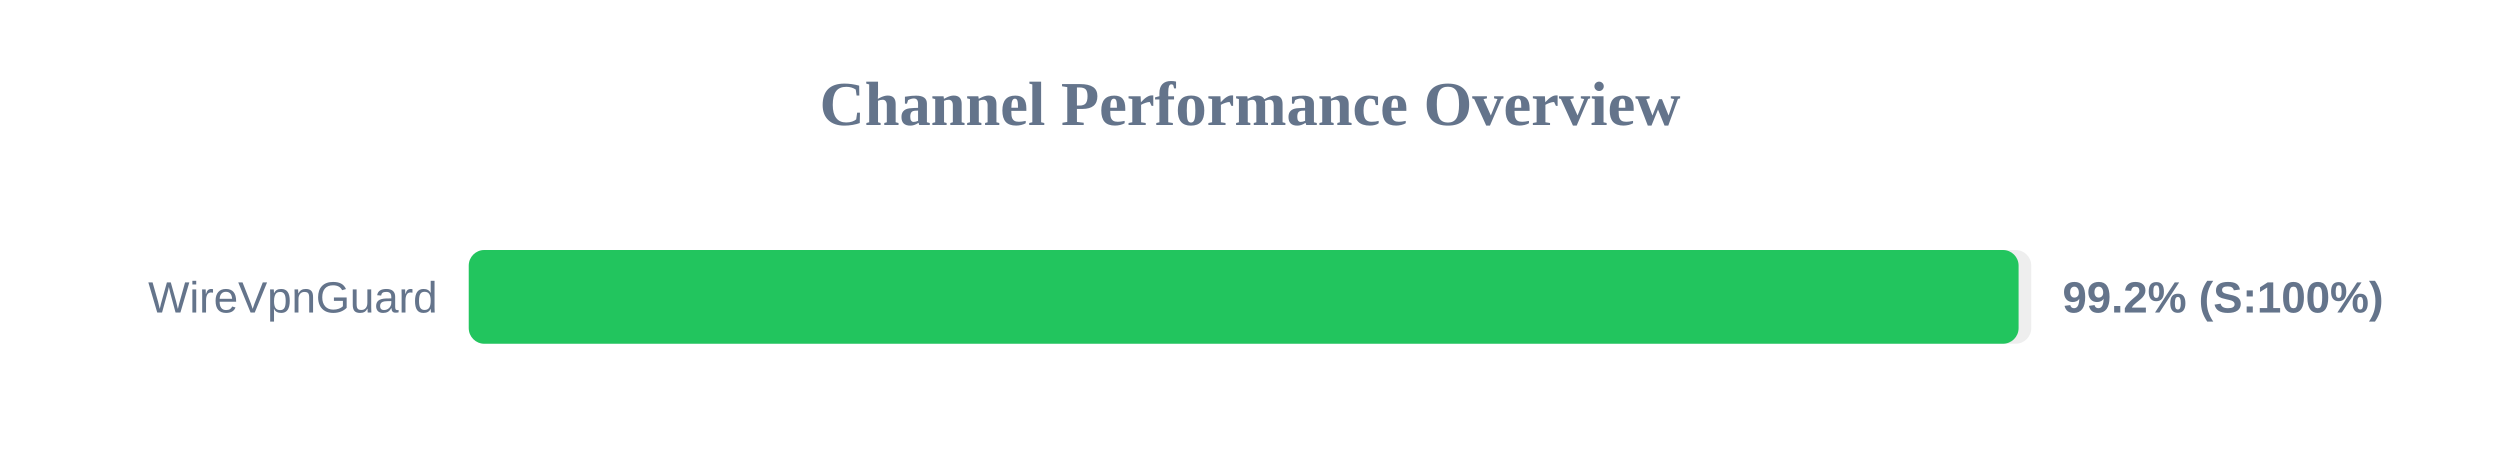
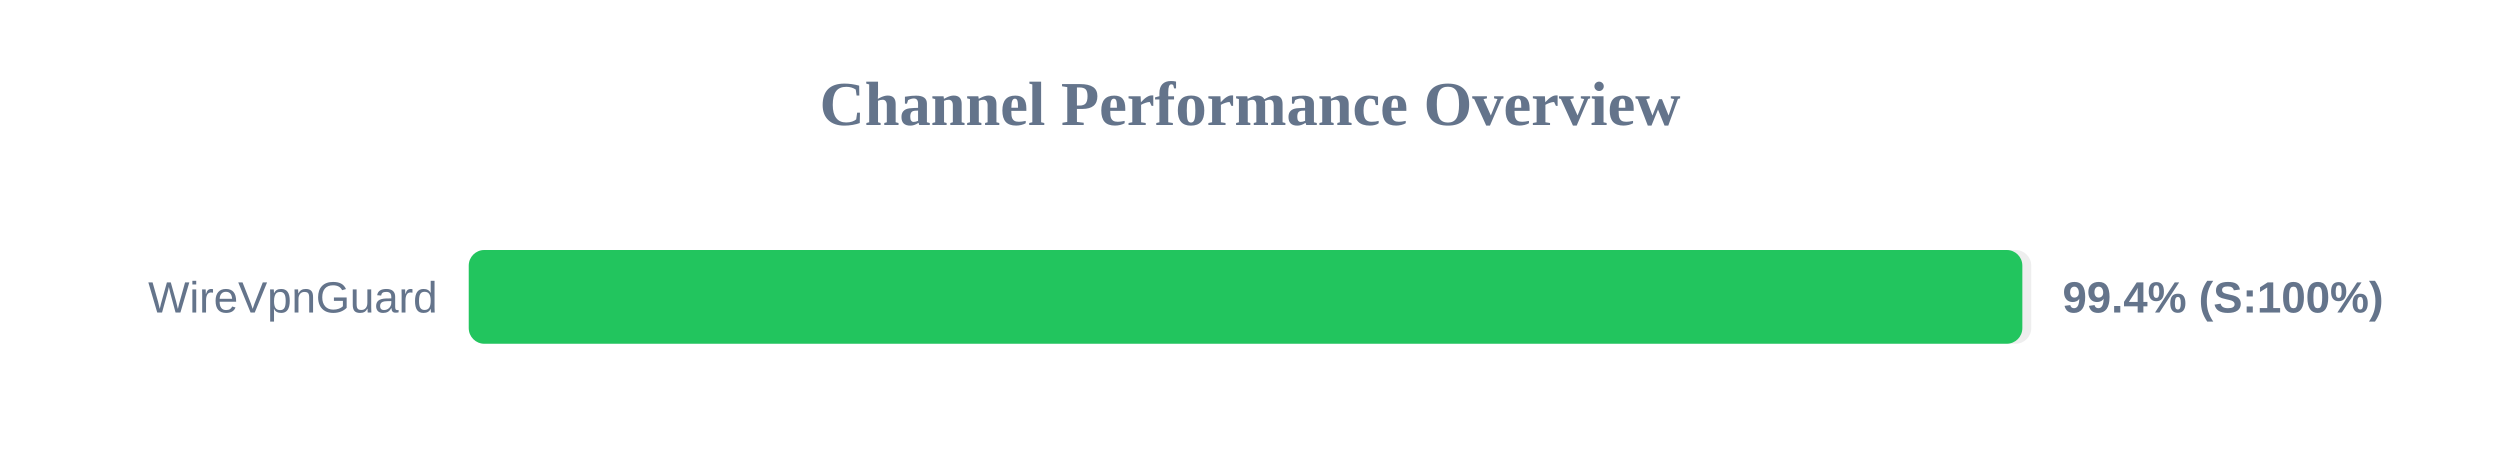
<svg xmlns="http://www.w3.org/2000/svg" width="800" height="150" version="1.1">
  <style>
        .row { font: 14px Arial; fill: #64748b; }
        .score { font: bold 14px Arial; fill: #64748b; }
    </style>
  <text x="400" y="40" text-anchor="middle" font-size="20px" font-weight="bold" fill="#64748b">Channel Performance Overview</text>
  <rect x="150" y="80" width="500" height="30" fill="#eee" rx="5" />
-   <rect x="150" y="80" width="495.95" height="30" fill="#22c55e" rx="5" />
+   <rect x="150" y="80" width="497.15" height="30" fill="#22c55e" rx="5" />
  <text x="140" y="100" text-anchor="end" class="row">WireVpnGuard</text>
-   <text x="660" y="100" text-anchor="start" class="score">99.2% (S:100%)</text>
+   <text x="660" y="100" text-anchor="start" class="score">99.4% (S:100%)</text>
</svg>
